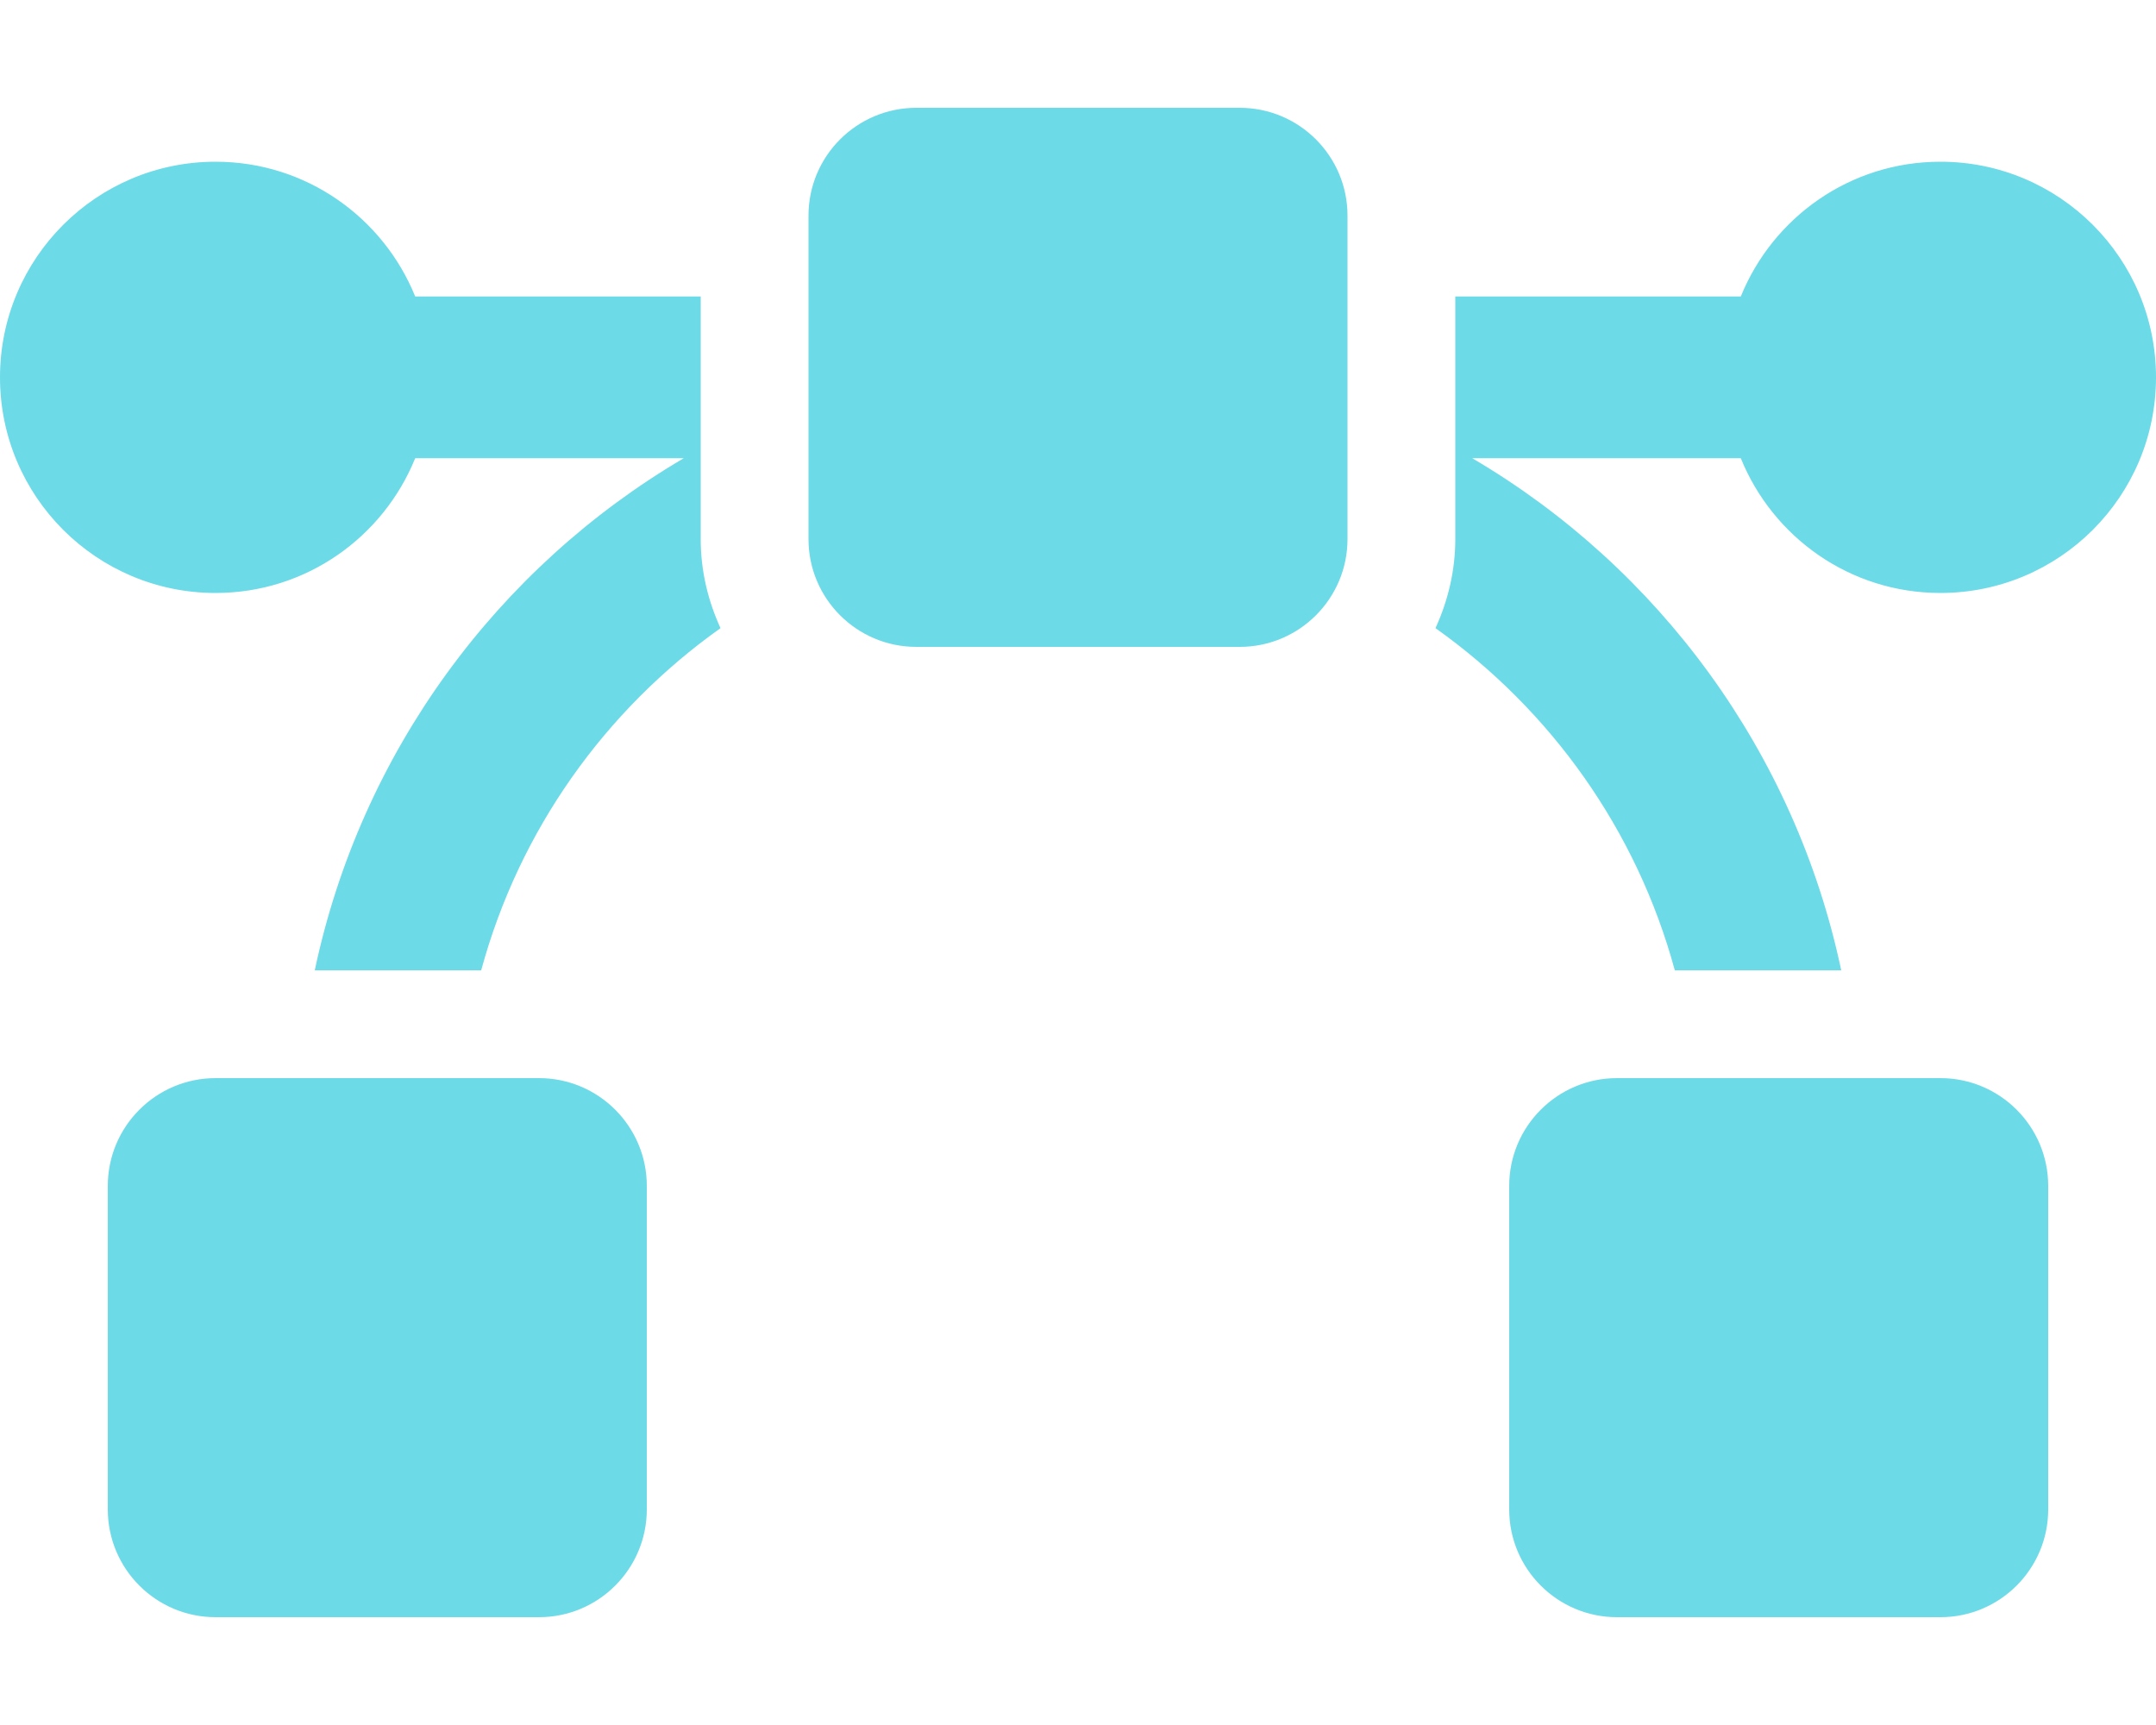
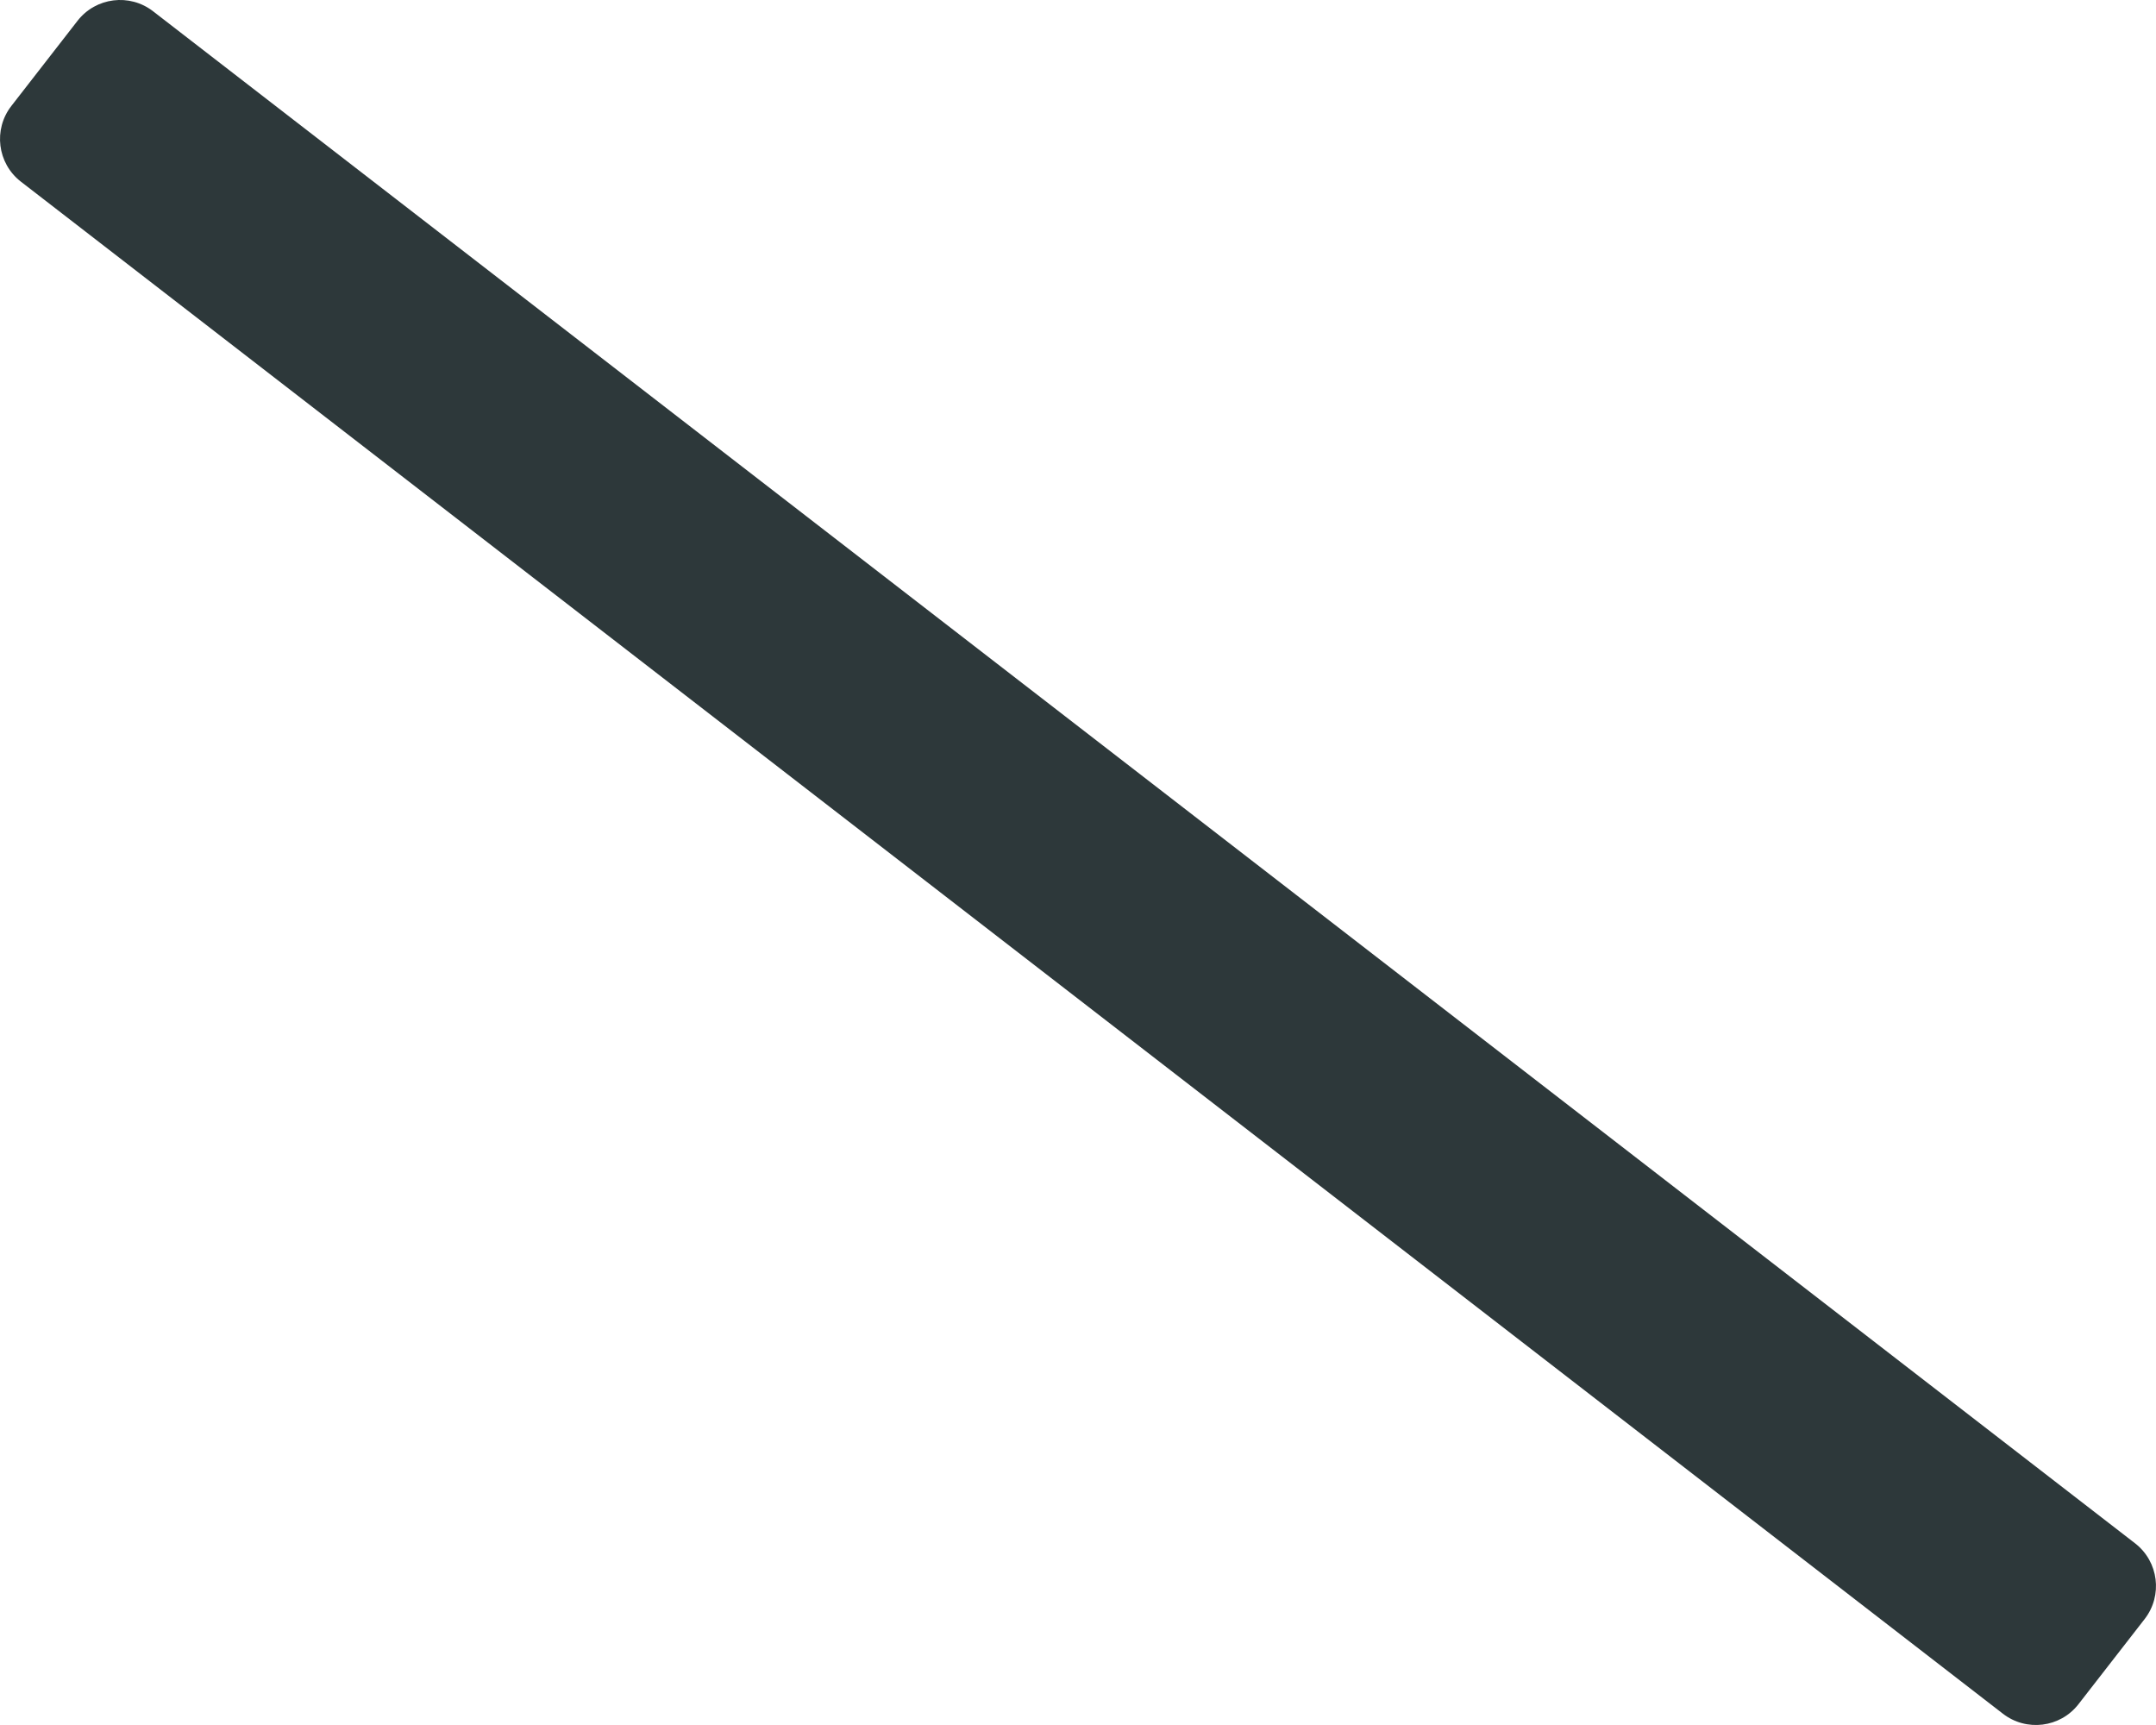
- <svg xmlns="http://www.w3.org/2000/svg" style="fill:#6CDAE7;" viewBox="0 0 640 512">
-   <path d="M368 32h-96c-17.67 0-32 14.33-32 32v96c0 17.67 14.33 32 32 32h96c17.67 0 32-14.33 32-32V64c0-17.67-14.33-32-32-32zM208 88h-84.75C113.75 64.56 90.84 48 64 48 28.66 48 0 76.65 0 112s28.66 64 64 64c26.84 0 49.75-16.56 59.25-40h79.73c-55.37 32.52-95.86 87.32-109.54 152h49.4c11.3-41.61 36.77-77.21 71.04-101.56-3.7-8.08-5.88-16.99-5.88-26.44V88zm-48 232H64c-17.67 0-32 14.33-32 32v96c0 17.67 14.33 32 32 32h96c17.67 0 32-14.33 32-32v-96c0-17.67-14.33-32-32-32zM576 48c-26.84 0-49.75 16.56-59.25 40H432v72c0 9.45-2.19 18.36-5.88 26.44 34.27 24.35 59.74 59.95 71.04 101.56h49.4c-13.68-64.68-54.17-119.48-109.54-152h79.73c9.5 23.44 32.41 40 59.25 40 35.34 0 64-28.65 64-64s-28.66-64-64-64zm0 272h-96c-17.67 0-32 14.33-32 32v96c0 17.67 14.33 32 32 32h96c17.67 0 32-14.33 32-32v-96c0-17.67-14.33-32-32-32z" />
+ <svg xmlns="http://www.w3.org/2000/svg" style="fill:#2D383A;" viewBox="0 0 640 512">
+   <path d="M594.53 508.63L6.18 53.9c-6.97-5.42-8.23-15.47-2.81-22.45L23.01 6.18C28.43-.8 38.49-2.06 45.47 3.37L633.82 458.1c6.97 5.42 8.23 15.47 2.81 22.45l-19.64 25.27c-5.42 6.98-15.48 8.23-22.46 2.81z" />
</svg>
